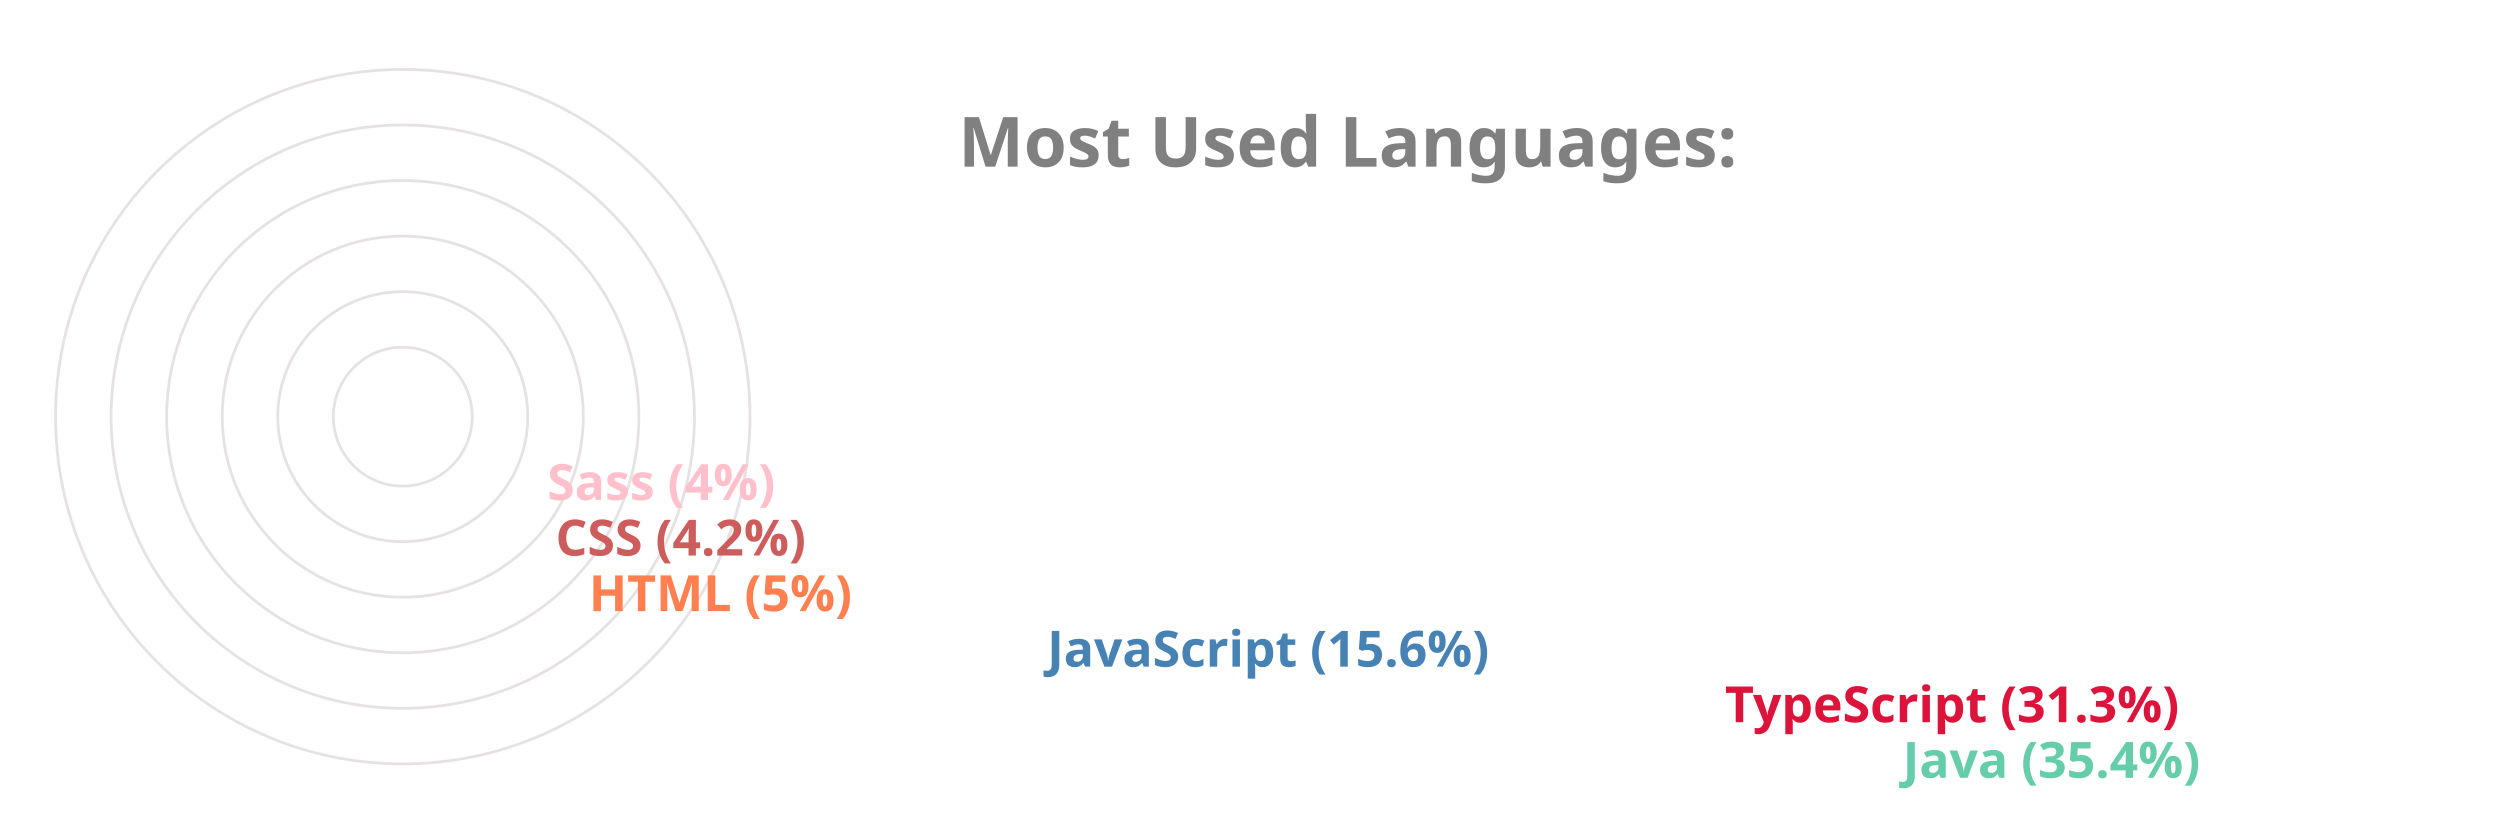
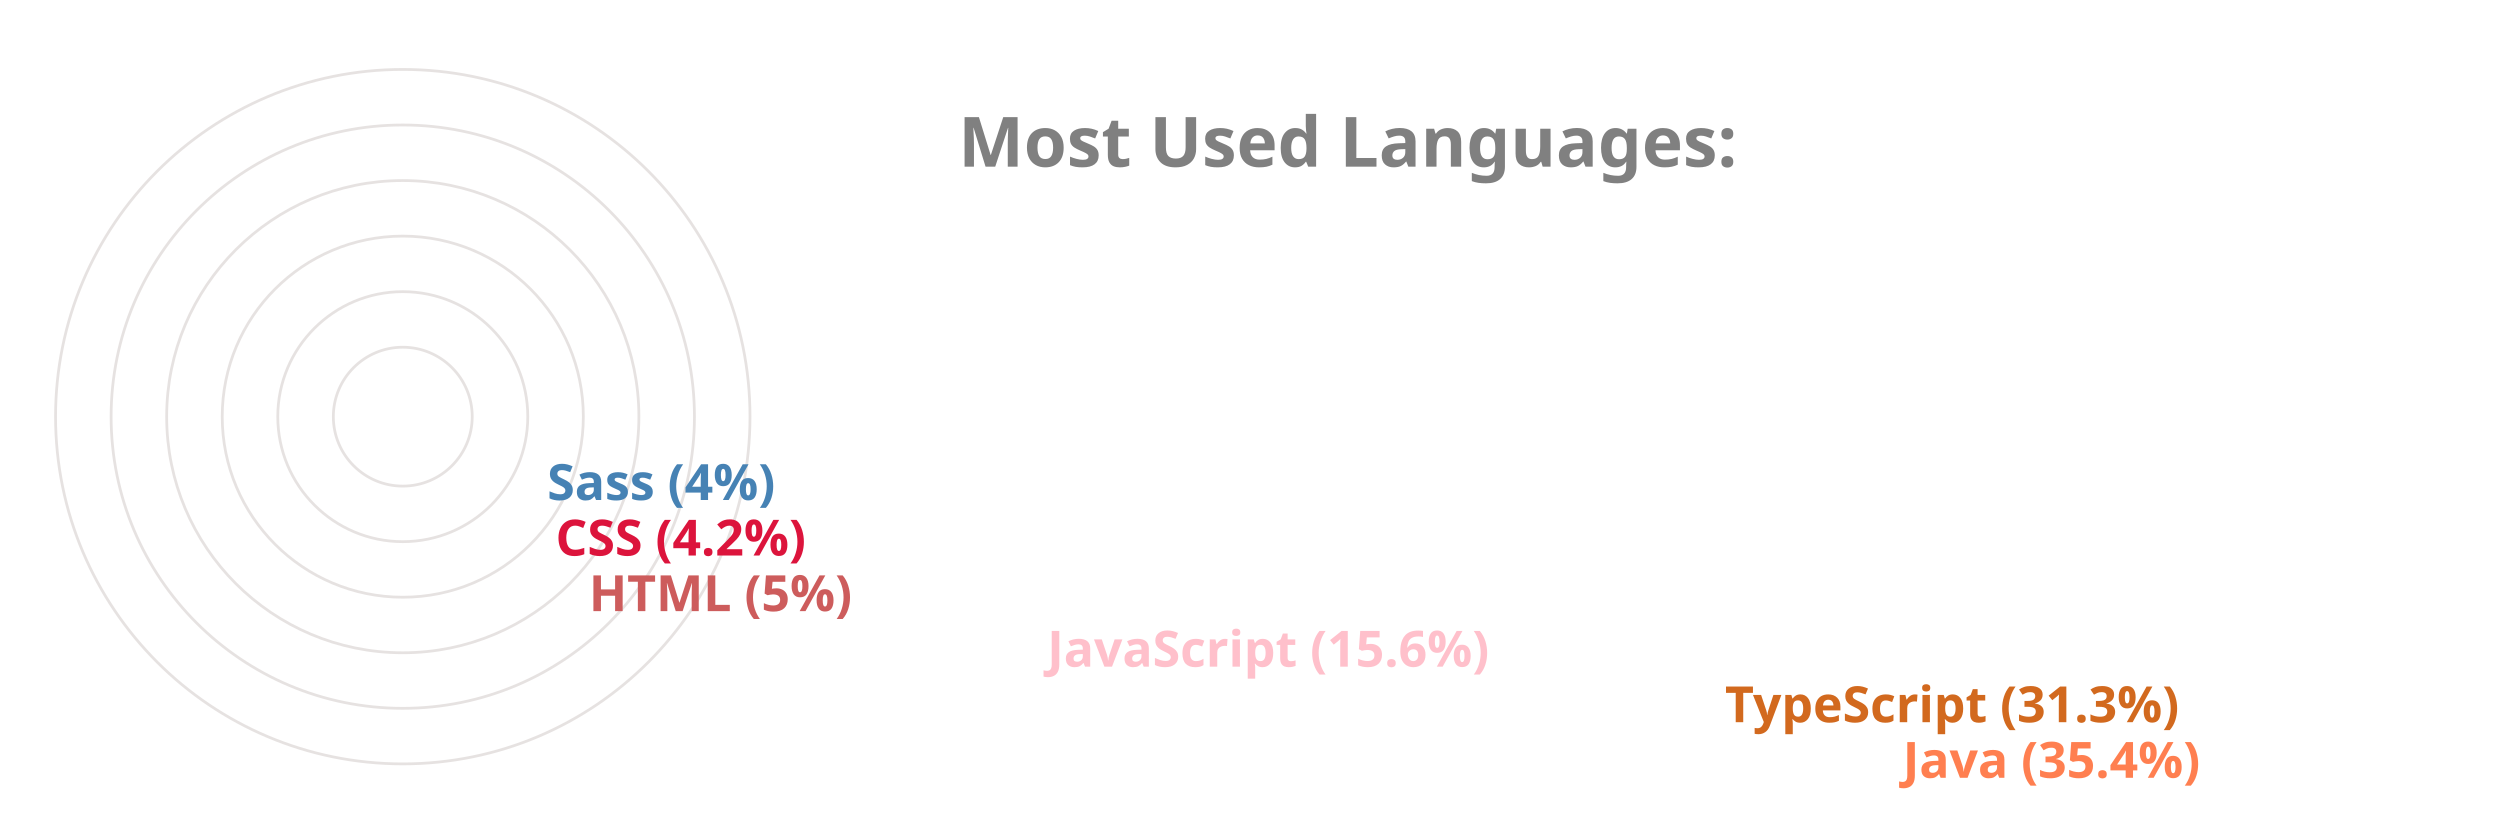
<svg xmlns="http://www.w3.org/2000/svg" viewBox="0 0 650 300" height="200px" width="600px">
  <style>
		.label {
			font: bold 25px sans-serif;
			color: #404040;
			-webkit-text-stroke: 1px white;
	  	}
		.name {
			font: bold 18px sans-serif;
			color: #404040;
	  	}

		.line {
			stroke-dasharray: 1000;
			stroke-dashoffset: 1000;
			animation: dash 3.5s ease-in-out forwards;	
			animation-iteration-count: infinite;
			animation-direction: alternate-reverse;
		}

		.path {
			stroke-dasharray: 1000;
			stroke-dashoffset: 1000;
			animation: dash 3.5s ease-in-out forwards;	
			animation-iteration-count: infinite;
			animation-direction: alternate-reverse;
		}
		  
		@keyframes dash {
			to {
				stroke-dashoffset: 0;
			}
		}

	</style>
  <g stroke="#E6E2E1" fill="none" stroke-width="1">
    <circle cx="20" cy="150" r="125" />
    <circle cx="20" cy="150" r="105" />
    <circle cx="20" cy="150" r="85" />
    <circle cx="20" cy="150" r="65" />
    <circle cx="20" cy="150" r="45" />
    <circle cx="20" cy="150" r="25" />
  </g>
  <g fill="none" stroke-width="20" class="line">
-     <line x2="550" y2="275" x1="20" y1="275" stroke="MediumAquaMarine" />
-     <line x2="486" y2="255" x1="20" y1="255" stroke="Crimson" />
-     <line x2="242" y2="235" x1="20" y1="235" stroke="SteelBlue" />
-     <line x2="77" y2="215" x1="20" y1="215" stroke="Coral" />
-     <line x2="65" y2="195" x1="20" y1="195" stroke="IndianRed" />
-     <line x2="62" y2="175" x1="20" y1="175" stroke="Pink" />
+     <line x2="550" y2="275" x1="20" y1="275" stroke="Coral" />
+     <line x2="486" y2="255" x1="20" y1="255" stroke="Chocolate" />
+     <line x2="242" y2="235" x1="20" y1="235" stroke="Pink" />
+     <line x2="77" y2="215" x1="20" y1="215" stroke="IndianRed" />
+     <line x2="65" y2="195" x1="20" y1="195" stroke="Crimson" />
+     <line x2="62" y2="175" x1="20" y1="175" stroke="SteelBlue" />
  </g>
  <g fill="none" stroke-width="20" stroke-linecap="round" class="path">
-     <path d="M 20 275 A 125 125 45 0 1 -82 78" stroke="MediumAquaMarine" />
-     <path d="M 20 255 A 105 105 45 0 1 -70 95" stroke="Crimson" />
-     <path d="M 20 235 A 85 85 45 0 1 -61 126" stroke="SteelBlue" />
-     <path d="M 20 215 A 65 65 45 0 1 -44 144" stroke="Coral" />
-     <path d="M 20 195 A 45 45 45 0 1 -24 146" stroke="IndianRed" />
-     <path d="M 20 175 A 25 25 45 0 1 -4 148" stroke="Pink" />
+     <path d="M 20 275 A 125 125 45 0 1 -82 78" stroke="Coral" />
+     <path d="M 20 255 A 105 105 45 0 1 -70 95" stroke="Chocolate" />
+     <path d="M 20 235 A 85 85 45 0 1 -61 126" stroke="Pink" />
+     <path d="M 20 215 A 65 65 45 0 1 -44 144" stroke="IndianRed" />
+     <path d="M 20 195 A 45 45 45 0 1 -24 146" stroke="Crimson" />
+     <path d="M 20 175 A 25 25 45 0 1 -4 148" stroke="SteelBlue" />
  </g>
  <g class="name">
-     <text x="560" y="280" fill="MediumAquaMarine">Java (35.4%)</text>
-     <text x="496" y="260" fill="Crimson">TypeScript (31.3%)</text>
-     <text x="252" y="240" fill="SteelBlue">JavaScript (15.6%)</text>
-     <text x="87" y="220" fill="Coral">HTML (5%)</text>
-     <text x="75" y="200" fill="IndianRed">CSS (4.2%)</text>
-     <text x="72" y="180" fill="Pink">Sass (4%)</text>
+     <text x="560" y="280" fill="Coral">Java (35.4%)</text>
+     <text x="496" y="260" fill="Chocolate">TypeScript (31.3%)</text>
+     <text x="252" y="240" fill="Pink">JavaScript (15.6%)</text>
+     <text x="87" y="220" fill="IndianRed">HTML (5%)</text>
+     <text x="75" y="200" fill="Crimson">CSS (4.2%)</text>
+     <text x="72" y="180" fill="SteelBlue">Sass (4%)</text>
  </g>
  <g class="label">
    <text x="220" y="60" fill="grey">Most Used Languages:</text>
  </g>
</svg>
